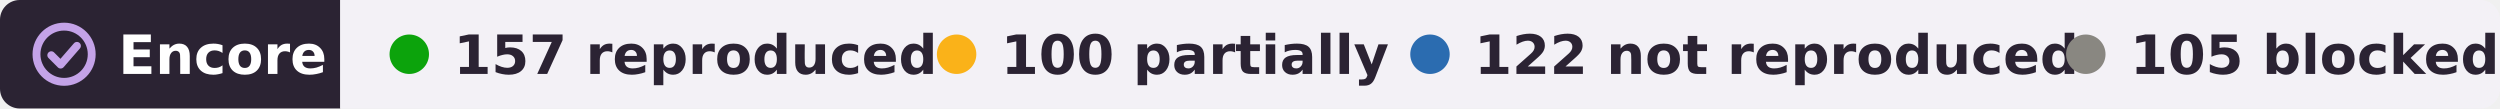
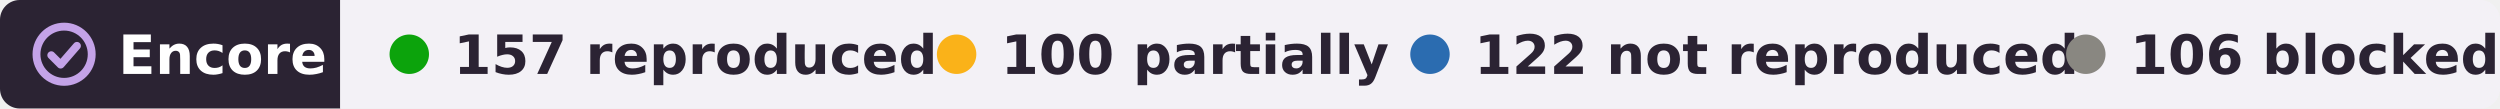
- <svg xmlns="http://www.w3.org/2000/svg" width="507" height="22" viewBox="0 0 507 22" role="img" aria-label="Encore: 157 reproduced, 100 partially reproduced, 122 not reproduced, 105 blocked, of 484 claims in 13 papers of György Buzsáki">
+ <svg xmlns="http://www.w3.org/2000/svg" width="507" height="22" viewBox="0 0 507 22" role="img" aria-label="Encore: 157 reproduced, 100 partially reproduced, 122 not reproduced, 106 blocked, of 485 claims in 13 papers of György Buzsáki">
  <clipPath id="r">
    <rect width="507" height="22" rx="4" />
  </clipPath>
  <g clip-path="url(#r)">
    <rect width="69" height="22" fill="#2b2333" />
    <rect x="69" width="438" height="22" fill="#f3f1f6" />
  </g>
  <g fill="none" stroke="#c4a3e8" stroke-width="1.6" stroke-linecap="round" stroke-linejoin="round">
    <circle cx="13" cy="11" r="5.6" />
    <path d="M10.4 11.2l1.9 1.9 3.3-3.8" />
  </g>
  <g font-family="Verdana,DejaVu Sans,Geneva,sans-serif" font-size="11" font-weight="bold">
    <text x="24" y="15" fill="#fff" textLength="39">Encore</text>
    <g fill="#2b2333">
      <circle cx="83" cy="11" r="4" fill="#0ca30c" />
      <text x="92" y="15" textLength="84">157 reproduced</text>
      <circle cx="194" cy="11" r="4" fill="#fab219" />
      <text x="203" y="15" textLength="68">100 partially</text>
      <circle cx="290" cy="11" r="4" fill="#2b6cb0" />
      <text x="299" y="15" textLength="106">122 not reproduced</text>
      <circle cx="423" cy="11" r="4" fill="#898781" />
-       <text x="432" y="15" textLength="65">105 blocked</text>
+       <text x="432" y="15" textLength="65">106 blocked</text>
    </g>
  </g>
</svg>
